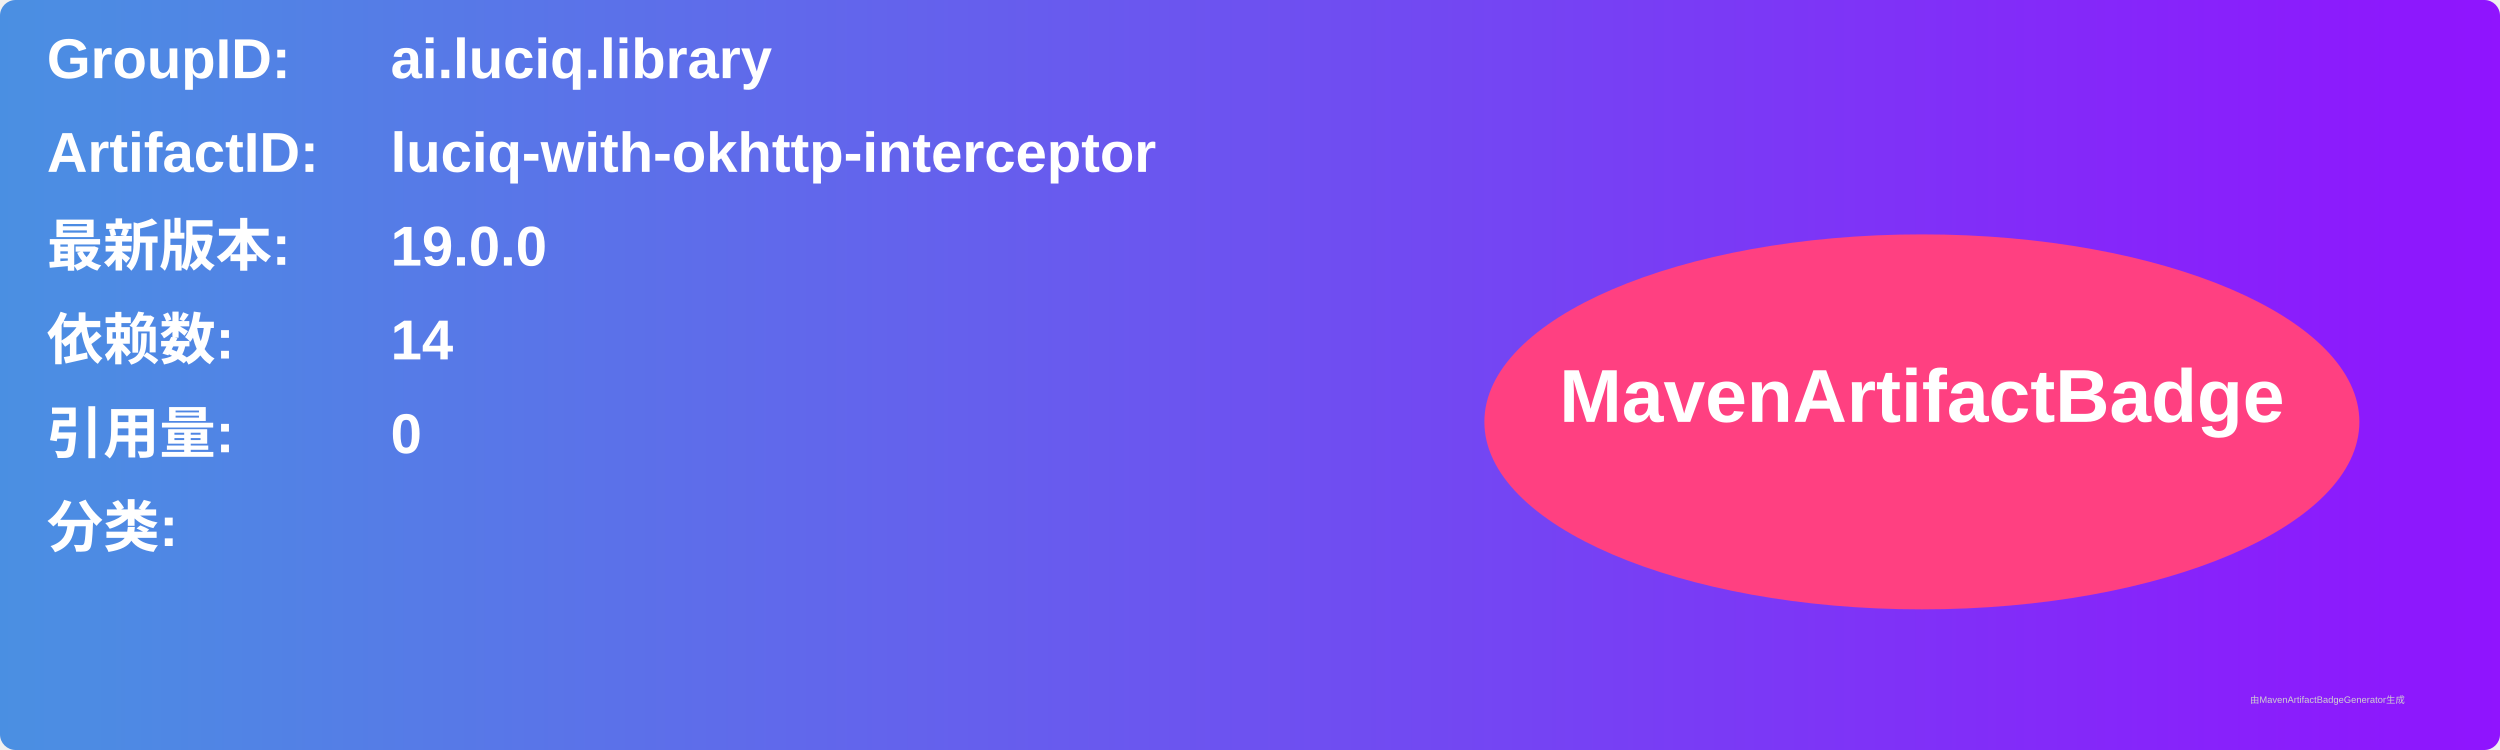
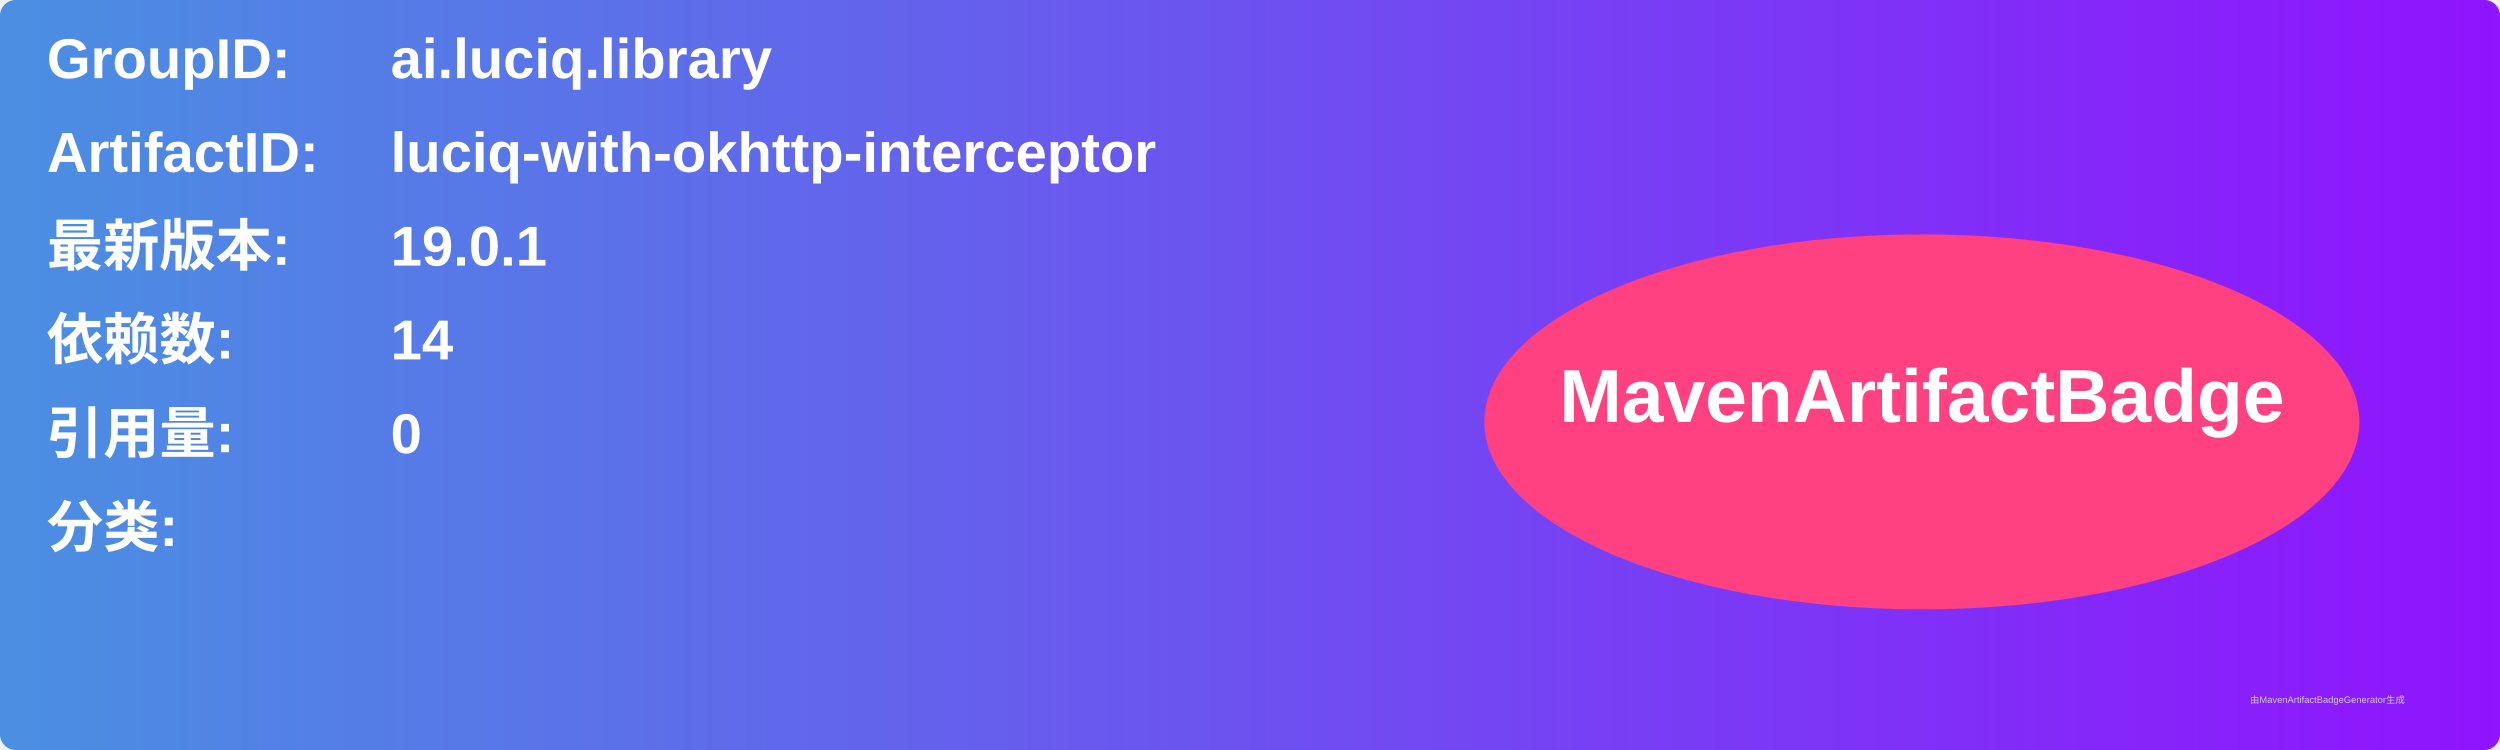
<svg xmlns="http://www.w3.org/2000/svg" width="800" height="240" viewBox="0 0 800 240">
  <linearGradient id="grad" x1="0%" y1="0%" x2="100%" y2="0%">
    <stop offset="0%" stop-color="#4a90e2" />
    <stop offset="100%" stop-color="#9013fe" />
  </linearGradient>
  <rect width="100%" height="100%" rx="5" ry="5" fill="url(#grad)" />
  <g transform="translate(15, 15)">
    <text x="0" y="10" font-family="Arial" font-size="18" fill="white" font-weight="bold" width="260">GroupID:</text>
    <text x="110" y="10" font-family="Arial" font-size="18" fill="white" font-weight="bold" width="460">ai.luciq.library</text>
    <text x="0" y="40" font-family="Arial" font-size="18" fill="white" font-weight="bold" width="260">ArtifactID:</text>
    <text x="110" y="40" font-family="Arial" font-size="18" fill="white" font-weight="bold" width="460">luciq-with-okhttp-interceptor</text>
    <text x="0" y="70" font-family="Arial" font-size="18" fill="white" font-weight="bold">最新版本:</text>
    <text x="110" y="70" font-family="Arial" font-size="18" fill="white" font-weight="bold">
-       <tspan font-weight="bold">19.0.0</tspan>
+       <tspan font-weight="bold">19.0.1</tspan>
    </text>
    <text x="0" y="100" font-family="Arial" font-size="18" fill="white" font-weight="bold">依赖数: </text>
    <text x="110" y="100" font-family="Arial" font-size="18" fill="white">
      <tspan font-weight="bold">14</tspan>
    </text>
    <text x="0" y="130" font-family="Arial" font-size="18" fill="white" font-weight="bold">引用量: </text>
    <text x="110" y="130" font-family="Arial" font-size="18" fill="white">
      <tspan font-weight="bold">0</tspan>
    </text>
    <text x="0" y="160" font-family="Arial" font-size="18" fill="white" font-weight="bold">分类:</text>
    <text x="10" y="190" font-family="Arial" font-size="10" fill="white">
      <tspan font-weight="bold" />
    </text>
    <ellipse cx="600" cy="120" rx="140" ry="60" fill="#ff4081" />
    <text x="600" y="120" text-anchor="middle" font-family="Arial" font-size="24" fill="white" font-weight="bold">MavenArtifactBadge</text>
  </g>
  <text x="720" y="225" font-family="Arial" font-size="3" fill="#d0d0d0">由MavenArtifactBadgeGenerator生成</text>
</svg>
